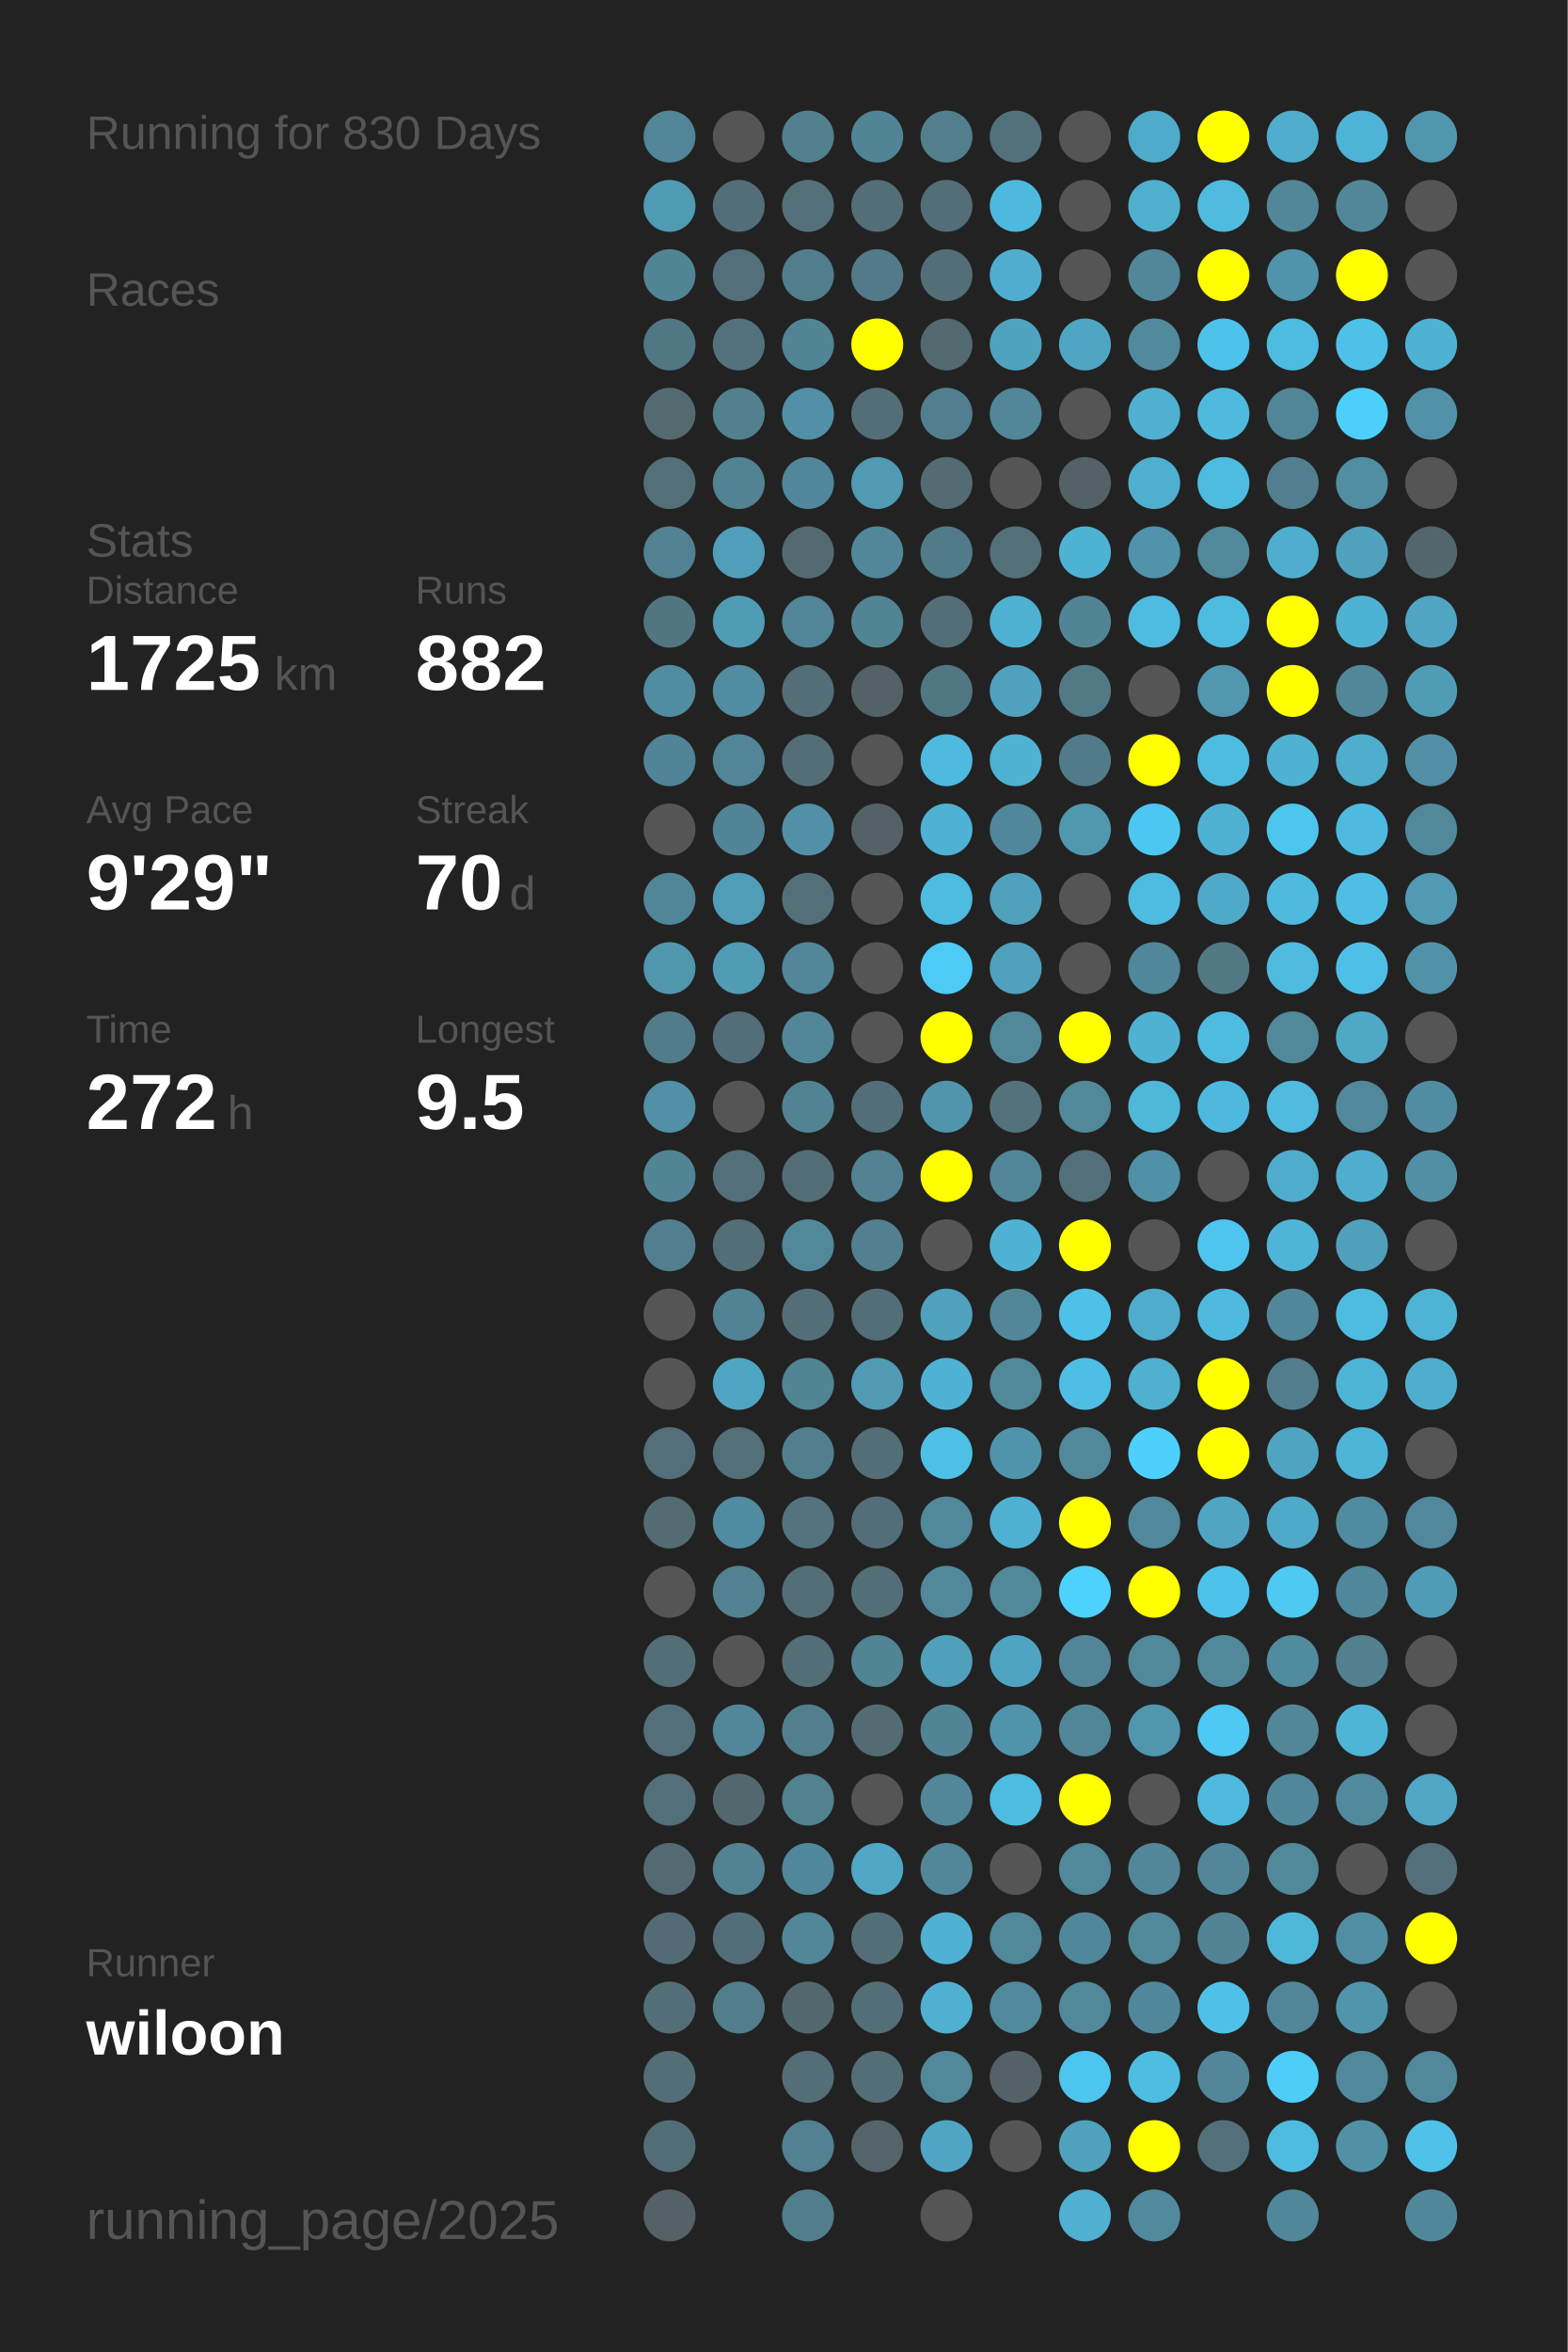
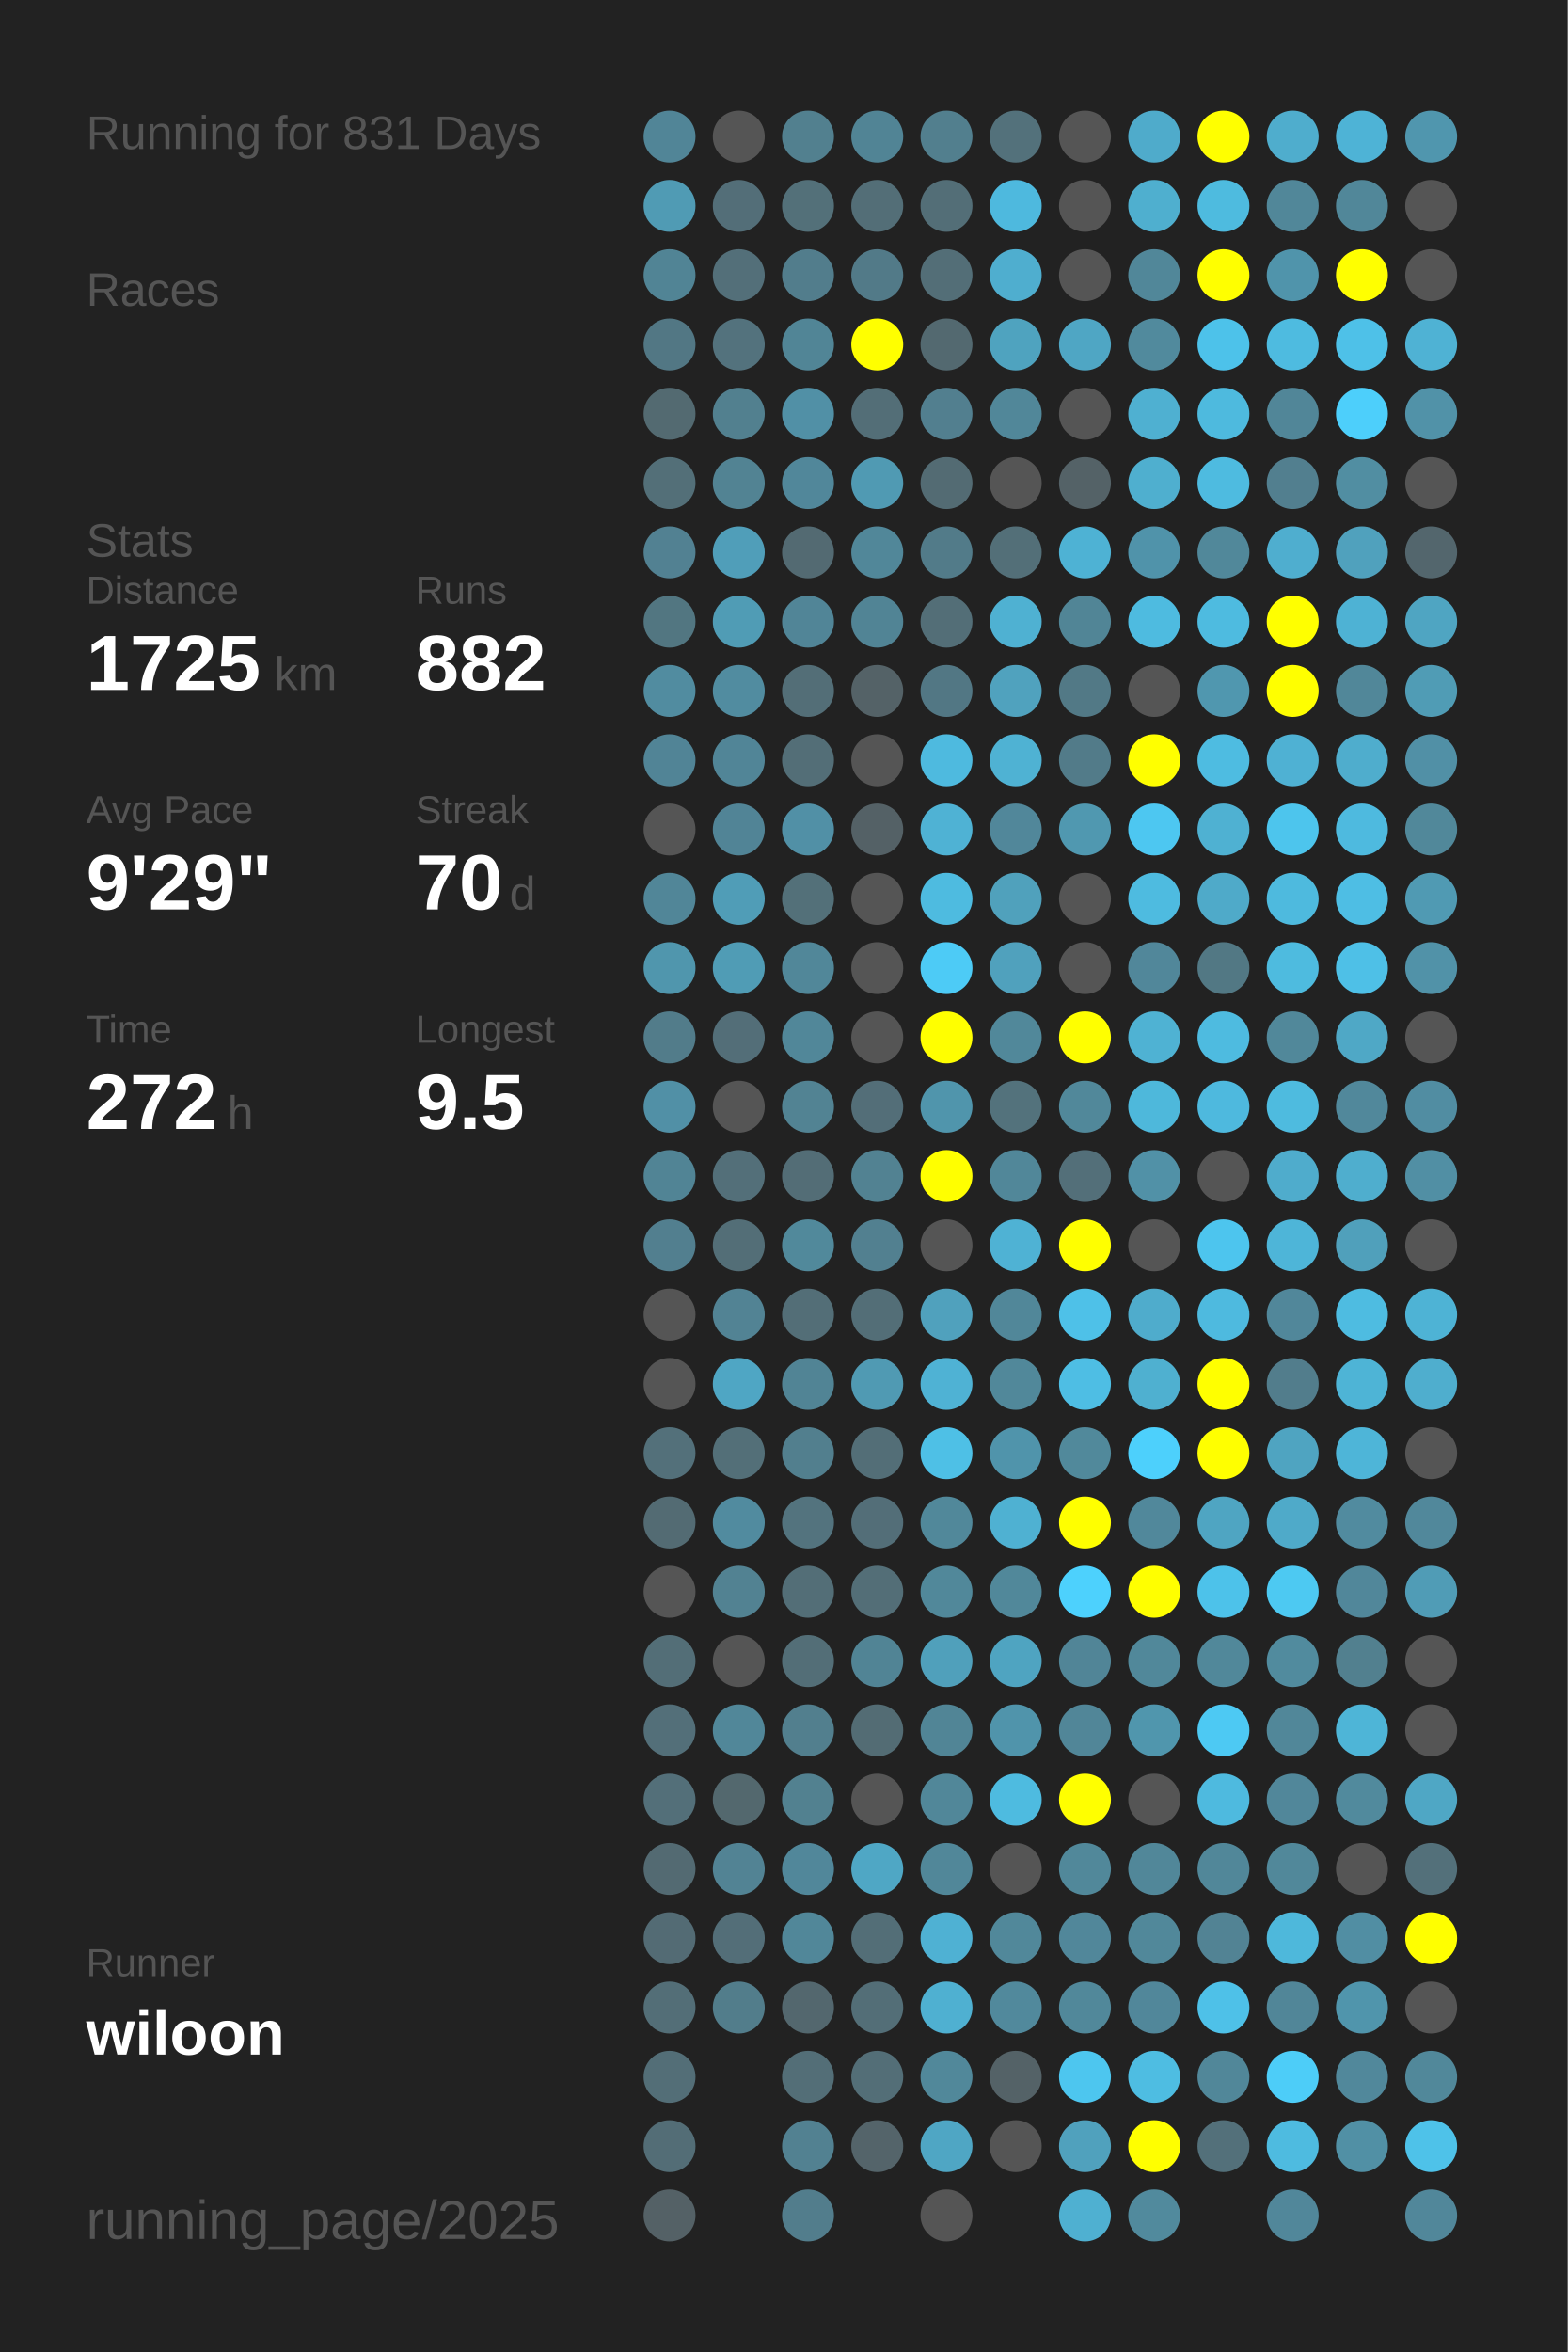
<svg xmlns="http://www.w3.org/2000/svg" baseProfile="full" height="300mm" version="1.1" viewBox="0,0,200,300" width="200mm">
  <defs />
  <rect fill="#222222" height="300" width="200" x="0" y="0" />
-   <text fill="#555555" style="font-size:6px; font-family:Arial;" x="11" y="19">Running for 830 Days</text>
+   <text fill="#555555" style="font-size:6px; font-family:Arial;" x="11" y="19">Running for 831 Days</text>
  <text fill="#555555" style="font-size:6px; font-family:Arial;" x="11" y="39">Races</text>
  <text fill="#555555" style="font-size:6px; font-family:Arial;" x="11" y="71">Stats</text>
  <text fill="#555555" style="font-size:5px; font-family:Arial;" x="11" y="77">Distance</text>
  <text fill="#FFFFFF" style="font-size:10px; font-family:Arial; font-weight:bold;" x="11" y="88">1725</text>
  <text fill="#555555" style="font-size:6px; font-family:Arial;" x="35" y="88">km</text>
  <text fill="#555555" style="font-size:5px; font-family:Arial;" x="53" y="77">Runs</text>
  <text fill="#FFFFFF" style="font-size:10px; font-family:Arial; font-weight:bold;" x="53" y="88">882</text>
  <text fill="#555555" style="font-size:5px; font-family:Arial;" x="11" y="105">Avg Pace</text>
  <text fill="#FFFFFF" style="font-size:10px; font-family:Arial; font-weight:bold;" x="11" y="116">9'29"</text>
  <text fill="#555555" style="font-size:5px; font-family:Arial;" x="53" y="105">Streak</text>
  <text fill="#FFFFFF" style="font-size:10px; font-family:Arial; font-weight:bold;" x="53" y="116">70</text>
  <text fill="#555555" style="font-size:6px; font-family:Arial;" x="65" y="116">d</text>
  <text fill="#555555" style="font-size:5px; font-family:Arial;" x="11" y="133">Time</text>
  <text fill="#FFFFFF" style="font-size:10px; font-family:Arial; font-weight:bold;" x="11" y="144">272</text>
  <text fill="#555555" style="font-size:6px; font-family:Arial;" x="29" y="144">h</text>
  <text fill="#555555" style="font-size:5px; font-family:Arial;" x="53" y="133">Longest</text>
  <text fill="#FFFFFF" style="font-size:10px; font-family:Arial; font-weight:bold;" x="53" y="144">9.5</text>
  <text fill="#555555" style="font-size:5px; font-family:Arial;" x="11" y="252.065">Runner</text>
  <text fill="#FFFFFF" style="font-size:8px; font-family:Arial; font-weight:bold;" x="11" y="262.065">wiloon</text>
  <text fill="#555555" style="font-size:7px; font-family:Arial;" x="11" y="285.581">running_page/2025</text>
  <circle cx="85.417" cy="17.419" fill="#518597" r="3.312" />
  <circle cx="85.417" cy="26.258" fill="#509bb4" r="3.312" />
  <circle cx="85.417" cy="35.097" fill="#518495" r="3.312" />
  <circle cx="85.417" cy="43.935" fill="#527784" r="3.312" />
  <circle cx="85.417" cy="52.774" fill="#536a71" r="3.312" />
  <circle cx="85.417" cy="61.613" fill="#536f78" r="3.312" />
  <circle cx="85.417" cy="70.452" fill="#528192" r="3.312" />
  <circle cx="85.417" cy="79.29" fill="#527681" r="3.312" />
  <circle cx="85.417" cy="88.129" fill="#518ca0" r="3.312" />
  <circle cx="85.417" cy="96.968" fill="#518496" r="3.312" />
  <circle cx="85.417" cy="105.806" fill="#555555" r="3.312" />
  <circle cx="85.417" cy="114.645" fill="#518698" r="3.312" />
  <circle cx="85.417" cy="123.484" fill="#5096ad" r="3.312" />
  <circle cx="85.417" cy="132.323" fill="#527c8a" r="3.312" />
  <circle cx="85.417" cy="141.161" fill="#5190a6" r="3.312" />
  <circle cx="85.417" cy="150" fill="#518495" r="3.312" />
  <circle cx="85.417" cy="158.839" fill="#527f8f" r="3.312" />
  <circle cx="85.417" cy="167.677" fill="#555555" r="3.312" />
  <circle cx="85.417" cy="176.516" fill="#555555" r="3.312" />
  <circle cx="85.417" cy="185.355" fill="#53707a" r="3.312" />
  <circle cx="85.417" cy="194.194" fill="#536b73" r="3.312" />
  <circle cx="85.417" cy="203.032" fill="#555555" r="3.312" />
  <circle cx="85.417" cy="211.871" fill="#536e77" r="3.312" />
  <circle cx="85.417" cy="220.71" fill="#536f79" r="3.312" />
  <circle cx="85.417" cy="229.548" fill="#536f79" r="3.312" />
  <circle cx="85.417" cy="238.387" fill="#536a72" r="3.312" />
  <circle cx="85.417" cy="247.226" fill="#536b74" r="3.312" />
  <circle cx="85.417" cy="256.065" fill="#536e77" r="3.312" />
  <circle cx="85.417" cy="264.903" fill="#536e77" r="3.312" />
  <circle cx="85.417" cy="273.742" fill="#536d76" r="3.312" />
  <circle cx="85.417" cy="282.581" fill="#546166" r="3.312" />
  <circle cx="94.25" cy="17.419" fill="#555555" r="3.312" />
  <circle cx="94.25" cy="26.258" fill="#536e78" r="3.312" />
  <circle cx="94.25" cy="35.097" fill="#536f79" r="3.312" />
  <circle cx="94.25" cy="43.935" fill="#53727d" r="3.312" />
  <circle cx="94.25" cy="52.774" fill="#52808f" r="3.312" />
  <circle cx="94.25" cy="61.613" fill="#528393" r="3.312" />
  <circle cx="94.25" cy="70.452" fill="#509eb9" r="3.312" />
  <circle cx="94.25" cy="79.29" fill="#509cb5" r="3.312" />
  <circle cx="94.25" cy="88.129" fill="#518ca0" r="3.312" />
  <circle cx="94.25" cy="96.968" fill="#518597" r="3.312" />
  <circle cx="94.25" cy="105.806" fill="#518496" r="3.312" />
  <circle cx="94.25" cy="114.645" fill="#509db7" r="3.312" />
  <circle cx="94.25" cy="123.484" fill="#509cb5" r="3.312" />
  <circle cx="94.25" cy="132.323" fill="#536e78" r="3.312" />
  <circle cx="94.25" cy="141.161" fill="#555555" r="3.312" />
  <circle cx="94.25" cy="150" fill="#536f79" r="3.312" />
  <circle cx="94.25" cy="158.839" fill="#536e77" r="3.312" />
  <circle cx="94.25" cy="167.677" fill="#528394" r="3.312" />
  <circle cx="94.25" cy="176.516" fill="#4fa6c4" r="3.312" />
  <circle cx="94.25" cy="185.355" fill="#536f78" r="3.312" />
  <circle cx="94.25" cy="194.194" fill="#518b9f" r="3.312" />
  <circle cx="94.25" cy="203.032" fill="#528292" r="3.312" />
  <circle cx="94.25" cy="211.871" fill="#555555" r="3.312" />
  <circle cx="94.25" cy="220.71" fill="#518799" r="3.312" />
  <circle cx="94.25" cy="229.548" fill="#53686e" r="3.312" />
  <circle cx="94.25" cy="238.387" fill="#528394" r="3.312" />
  <circle cx="94.25" cy="247.226" fill="#536e78" r="3.312" />
  <circle cx="94.25" cy="256.065" fill="#527d8b" r="3.312" />
  <circle cx="103.083" cy="17.419" fill="#52808f" r="3.312" />
  <circle cx="103.083" cy="26.258" fill="#537079" r="3.312" />
  <circle cx="103.083" cy="35.097" fill="#527d8c" r="3.312" />
  <circle cx="103.083" cy="43.935" fill="#518596" r="3.312" />
  <circle cx="103.083" cy="52.774" fill="#5190a6" r="3.312" />
  <circle cx="103.083" cy="61.613" fill="#51879a" r="3.312" />
  <circle cx="103.083" cy="70.452" fill="#536a72" r="3.312" />
  <circle cx="103.083" cy="79.29" fill="#518597" r="3.312" />
  <circle cx="103.083" cy="88.129" fill="#536e77" r="3.312" />
  <circle cx="103.083" cy="96.968" fill="#536e77" r="3.312" />
  <circle cx="103.083" cy="105.806" fill="#5190a6" r="3.312" />
  <circle cx="103.083" cy="114.645" fill="#537079" r="3.312" />
  <circle cx="103.083" cy="123.484" fill="#518799" r="3.312" />
  <circle cx="103.083" cy="132.323" fill="#518799" r="3.312" />
  <circle cx="103.083" cy="141.161" fill="#528393" r="3.312" />
  <circle cx="103.083" cy="150" fill="#536d76" r="3.312" />
  <circle cx="103.083" cy="158.839" fill="#51899b" r="3.312" />
  <circle cx="103.083" cy="167.677" fill="#536e77" r="3.312" />
  <circle cx="103.083" cy="176.516" fill="#518495" r="3.312" />
  <circle cx="103.083" cy="185.355" fill="#527f8e" r="3.312" />
  <circle cx="103.083" cy="194.194" fill="#53737e" r="3.312" />
  <circle cx="103.083" cy="203.032" fill="#536e77" r="3.312" />
  <circle cx="103.083" cy="211.871" fill="#536e77" r="3.312" />
  <circle cx="103.083" cy="220.71" fill="#527f8e" r="3.312" />
  <circle cx="103.083" cy="229.548" fill="#528190" r="3.312" />
  <circle cx="103.083" cy="238.387" fill="#51879a" r="3.312" />
  <circle cx="103.083" cy="247.226" fill="#518799" r="3.312" />
  <circle cx="103.083" cy="256.065" fill="#53676e" r="3.312" />
  <circle cx="103.083" cy="264.903" fill="#536e77" r="3.312" />
  <circle cx="103.083" cy="273.742" fill="#528191" r="3.312" />
  <circle cx="103.083" cy="282.581" fill="#527d8c" r="3.312" />
  <circle cx="111.917" cy="17.419" fill="#518495" r="3.312" />
  <circle cx="111.917" cy="26.258" fill="#536e77" r="3.312" />
  <circle cx="111.917" cy="35.097" fill="#527a88" r="3.312" />
  <circle cx="111.917" cy="43.935" fill="#FFFF00" r="3.312" />
  <circle cx="111.917" cy="52.774" fill="#536e77" r="3.312" />
  <circle cx="111.917" cy="61.613" fill="#509ab3" r="3.312" />
  <circle cx="111.917" cy="70.452" fill="#518799" r="3.312" />
  <circle cx="111.917" cy="79.29" fill="#518495" r="3.312" />
  <circle cx="111.917" cy="88.129" fill="#546267" r="3.312" />
  <circle cx="111.917" cy="96.968" fill="#555555" r="3.312" />
  <circle cx="111.917" cy="105.806" fill="#546166" r="3.312" />
  <circle cx="111.917" cy="114.645" fill="#555555" r="3.312" />
  <circle cx="111.917" cy="123.484" fill="#555555" r="3.312" />
  <circle cx="111.917" cy="132.323" fill="#555555" r="3.312" />
  <circle cx="111.917" cy="141.161" fill="#536e78" r="3.312" />
  <circle cx="111.917" cy="150" fill="#528292" r="3.312" />
  <circle cx="111.917" cy="158.839" fill="#528090" r="3.312" />
  <circle cx="111.917" cy="167.677" fill="#536e77" r="3.312" />
  <circle cx="111.917" cy="176.516" fill="#509ab3" r="3.312" />
  <circle cx="111.917" cy="185.355" fill="#536e77" r="3.312" />
  <circle cx="111.917" cy="194.194" fill="#536e78" r="3.312" />
  <circle cx="111.917" cy="203.032" fill="#536e77" r="3.312" />
  <circle cx="111.917" cy="211.871" fill="#518495" r="3.312" />
  <circle cx="111.917" cy="220.71" fill="#536c74" r="3.312" />
  <circle cx="111.917" cy="229.548" fill="#555555" r="3.312" />
  <circle cx="111.917" cy="238.387" fill="#4fa7c5" r="3.312" />
  <circle cx="111.917" cy="247.226" fill="#536e77" r="3.312" />
  <circle cx="111.917" cy="256.065" fill="#536e77" r="3.312" />
  <circle cx="111.917" cy="264.903" fill="#536e77" r="3.312" />
  <circle cx="111.917" cy="273.742" fill="#54646a" r="3.312" />
  <circle cx="120.75" cy="17.419" fill="#527f8e" r="3.312" />
  <circle cx="120.75" cy="26.258" fill="#536e77" r="3.312" />
  <circle cx="120.75" cy="35.097" fill="#536e77" r="3.312" />
  <circle cx="120.75" cy="43.935" fill="#536970" r="3.312" />
  <circle cx="120.75" cy="52.774" fill="#527f8f" r="3.312" />
  <circle cx="120.75" cy="61.613" fill="#536b73" r="3.312" />
  <circle cx="120.75" cy="70.452" fill="#527b89" r="3.312" />
  <circle cx="120.75" cy="79.29" fill="#536e77" r="3.312" />
  <circle cx="120.75" cy="88.129" fill="#527784" r="3.312" />
  <circle cx="120.75" cy="96.968" fill="#4ebadf" r="3.312" />
  <circle cx="120.75" cy="105.806" fill="#4fb2d4" r="3.312" />
  <circle cx="120.75" cy="114.645" fill="#4ebbe0" r="3.312" />
  <circle cx="120.75" cy="123.484" fill="#4dcbf6" r="3.312" />
  <circle cx="120.75" cy="132.323" fill="#FFFF00" r="3.312" />
  <circle cx="120.75" cy="141.161" fill="#5095ac" r="3.312" />
  <circle cx="120.75" cy="150" fill="#FFFF00" r="3.312" />
  <circle cx="120.75" cy="158.839" fill="#555555" r="3.312" />
  <circle cx="120.75" cy="167.677" fill="#50a1bd" r="3.312" />
  <circle cx="120.75" cy="176.516" fill="#4fb2d4" r="3.312" />
  <circle cx="120.75" cy="185.355" fill="#4ec0e6" r="3.312" />
  <circle cx="120.75" cy="194.194" fill="#51889a" r="3.312" />
  <circle cx="120.75" cy="203.032" fill="#51889a" r="3.312" />
  <circle cx="120.75" cy="211.871" fill="#50a0bb" r="3.312" />
  <circle cx="120.75" cy="220.71" fill="#518596" r="3.312" />
  <circle cx="120.75" cy="229.548" fill="#518799" r="3.312" />
  <circle cx="120.75" cy="238.387" fill="#518799" r="3.312" />
  <circle cx="120.75" cy="247.226" fill="#4fb1d3" r="3.312" />
  <circle cx="120.75" cy="256.065" fill="#4fb0d1" r="3.312" />
  <circle cx="120.75" cy="264.903" fill="#51889a" r="3.312" />
  <circle cx="120.75" cy="273.742" fill="#4fa6c4" r="3.312" />
  <circle cx="120.75" cy="282.581" fill="#555555" r="3.312" />
  <circle cx="129.583" cy="17.419" fill="#53717b" r="3.312" />
  <circle cx="129.583" cy="26.258" fill="#4eb9de" r="3.312" />
  <circle cx="129.583" cy="35.097" fill="#4faecf" r="3.312" />
  <circle cx="129.583" cy="43.935" fill="#4fa3bf" r="3.312" />
  <circle cx="129.583" cy="52.774" fill="#518799" r="3.312" />
  <circle cx="129.583" cy="61.613" fill="#555555" r="3.312" />
  <circle cx="129.583" cy="70.452" fill="#536f78" r="3.312" />
  <circle cx="129.583" cy="79.29" fill="#4fb1d2" r="3.312" />
  <circle cx="129.583" cy="88.129" fill="#50a2be" r="3.312" />
  <circle cx="129.583" cy="96.968" fill="#4fb2d3" r="3.312" />
  <circle cx="129.583" cy="105.806" fill="#51879a" r="3.312" />
  <circle cx="129.583" cy="114.645" fill="#50a1bc" r="3.312" />
  <circle cx="129.583" cy="123.484" fill="#50a1bd" r="3.312" />
  <circle cx="129.583" cy="132.323" fill="#51889a" r="3.312" />
  <circle cx="129.583" cy="141.161" fill="#53727c" r="3.312" />
  <circle cx="129.583" cy="150" fill="#518799" r="3.312" />
  <circle cx="129.583" cy="158.839" fill="#4fb2d4" r="3.312" />
  <circle cx="129.583" cy="167.677" fill="#518799" r="3.312" />
  <circle cx="129.583" cy="176.516" fill="#51889a" r="3.312" />
  <circle cx="129.583" cy="185.355" fill="#5094ab" r="3.312" />
  <circle cx="129.583" cy="194.194" fill="#4fb1d2" r="3.312" />
  <circle cx="129.583" cy="203.032" fill="#51889a" r="3.312" />
  <circle cx="129.583" cy="211.871" fill="#4fa4c1" r="3.312" />
  <circle cx="129.583" cy="220.71" fill="#5094ab" r="3.312" />
  <circle cx="129.583" cy="229.548" fill="#4ebbe0" r="3.312" />
  <circle cx="129.583" cy="238.387" fill="#555555" r="3.312" />
  <circle cx="129.583" cy="247.226" fill="#51889a" r="3.312" />
  <circle cx="129.583" cy="256.065" fill="#51899c" r="3.312" />
  <circle cx="129.583" cy="264.903" fill="#546267" r="3.312" />
  <circle cx="129.583" cy="273.742" fill="#555555" r="3.312" />
  <circle cx="138.417" cy="17.419" fill="#555555" r="3.312" />
  <circle cx="138.417" cy="26.258" fill="#555555" r="3.312" />
  <circle cx="138.417" cy="35.097" fill="#555555" r="3.312" />
  <circle cx="138.417" cy="43.935" fill="#4fa6c4" r="3.312" />
  <circle cx="138.417" cy="52.774" fill="#555555" r="3.312" />
  <circle cx="138.417" cy="61.613" fill="#546267" r="3.312" />
  <circle cx="138.417" cy="70.452" fill="#4eb2d4" r="3.312" />
  <circle cx="138.417" cy="79.29" fill="#518596" r="3.312" />
  <circle cx="138.417" cy="88.129" fill="#527986" r="3.312" />
  <circle cx="138.417" cy="96.968" fill="#527b89" r="3.312" />
  <circle cx="138.417" cy="105.806" fill="#5098b0" r="3.312" />
  <circle cx="138.417" cy="114.645" fill="#555555" r="3.312" />
  <circle cx="138.417" cy="123.484" fill="#555555" r="3.312" />
  <circle cx="138.417" cy="132.323" fill="#FFFF00" r="3.312" />
  <circle cx="138.417" cy="141.161" fill="#51889a" r="3.312" />
  <circle cx="138.417" cy="150" fill="#536f79" r="3.312" />
  <circle cx="138.417" cy="158.839" fill="#FFFF00" r="3.312" />
  <circle cx="138.417" cy="167.677" fill="#4ec1e8" r="3.312" />
  <circle cx="138.417" cy="176.516" fill="#4ebee4" r="3.312" />
  <circle cx="138.417" cy="185.355" fill="#51899b" r="3.312" />
  <circle cx="138.417" cy="194.194" fill="#FFFF00" r="3.312" />
  <circle cx="138.417" cy="203.032" fill="#4dd1fd" r="3.312" />
  <circle cx="138.417" cy="211.871" fill="#518597" r="3.312" />
  <circle cx="138.417" cy="220.71" fill="#518698" r="3.312" />
  <circle cx="138.417" cy="229.548" fill="#FFFF00" r="3.312" />
  <circle cx="138.417" cy="238.387" fill="#51889a" r="3.312" />
  <circle cx="138.417" cy="247.226" fill="#51879a" r="3.312" />
  <circle cx="138.417" cy="256.065" fill="#51889a" r="3.312" />
  <circle cx="138.417" cy="264.903" fill="#4dc6ef" r="3.312" />
  <circle cx="138.417" cy="273.742" fill="#50a1bd" r="3.312" />
  <circle cx="138.417" cy="282.581" fill="#4fb0d1" r="3.312" />
  <circle cx="147.25" cy="17.419" fill="#4fabcb" r="3.312" />
  <circle cx="147.25" cy="26.258" fill="#4fafcf" r="3.312" />
  <circle cx="147.25" cy="35.097" fill="#518799" r="3.312" />
  <circle cx="147.25" cy="43.935" fill="#518a9d" r="3.312" />
  <circle cx="147.25" cy="52.774" fill="#4fb0d1" r="3.312" />
  <circle cx="147.25" cy="61.613" fill="#4fafcf" r="3.312" />
  <circle cx="147.25" cy="70.452" fill="#5093aa" r="3.312" />
  <circle cx="147.25" cy="79.29" fill="#4ebbe0" r="3.312" />
  <circle cx="147.25" cy="88.129" fill="#555555" r="3.312" />
  <circle cx="147.25" cy="96.968" fill="#FFFF00" r="3.312" />
  <circle cx="147.25" cy="105.806" fill="#4dc7f1" r="3.312" />
  <circle cx="147.25" cy="114.645" fill="#4ebbe0" r="3.312" />
  <circle cx="147.25" cy="123.484" fill="#51879a" r="3.312" />
  <circle cx="147.25" cy="132.323" fill="#4fb2d3" r="3.312" />
  <circle cx="147.25" cy="141.161" fill="#4eb8db" r="3.312" />
  <circle cx="147.25" cy="150" fill="#5191a7" r="3.312" />
  <circle cx="147.25" cy="158.839" fill="#555555" r="3.312" />
  <circle cx="147.25" cy="167.677" fill="#4faccc" r="3.312" />
  <circle cx="147.25" cy="176.516" fill="#4fb0d0" r="3.312" />
  <circle cx="147.25" cy="185.355" fill="#4dd0fc" r="3.312" />
  <circle cx="147.25" cy="194.194" fill="#51889b" r="3.312" />
  <circle cx="147.25" cy="203.032" fill="#FFFF00" r="3.312" />
  <circle cx="147.25" cy="211.871" fill="#51889a" r="3.312" />
  <circle cx="147.25" cy="220.71" fill="#5096ad" r="3.312" />
  <circle cx="147.25" cy="229.548" fill="#555555" r="3.312" />
  <circle cx="147.25" cy="238.387" fill="#518799" r="3.312" />
  <circle cx="147.25" cy="247.226" fill="#51889a" r="3.312" />
  <circle cx="147.25" cy="256.065" fill="#51879a" r="3.312" />
  <circle cx="147.25" cy="264.903" fill="#4ebde2" r="3.312" />
  <circle cx="147.25" cy="273.742" fill="#FFFF00" r="3.312" />
  <circle cx="147.25" cy="282.581" fill="#518a9d" r="3.312" />
  <circle cx="156.083" cy="17.419" fill="#FFFF00" r="3.312" />
  <circle cx="156.083" cy="26.258" fill="#4ebbdf" r="3.312" />
  <circle cx="156.083" cy="35.097" fill="#FFFF00" r="3.312" />
  <circle cx="156.083" cy="43.935" fill="#4dc2ea" r="3.312" />
  <circle cx="156.083" cy="52.774" fill="#4ebade" r="3.312" />
  <circle cx="156.083" cy="61.613" fill="#4ebbe0" r="3.312" />
  <circle cx="156.083" cy="70.452" fill="#51889a" r="3.312" />
  <circle cx="156.083" cy="79.29" fill="#4ebbe0" r="3.312" />
  <circle cx="156.083" cy="88.129" fill="#5097af" r="3.312" />
  <circle cx="156.083" cy="96.968" fill="#4ebce1" r="3.312" />
  <circle cx="156.083" cy="105.806" fill="#4fb1d2" r="3.312" />
  <circle cx="156.083" cy="114.645" fill="#4faac9" r="3.312" />
  <circle cx="156.083" cy="123.484" fill="#527884" r="3.312" />
  <circle cx="156.083" cy="132.323" fill="#4ebbe0" r="3.312" />
  <circle cx="156.083" cy="141.161" fill="#4eb9de" r="3.312" />
  <circle cx="156.083" cy="150" fill="#555555" r="3.312" />
  <circle cx="156.083" cy="158.839" fill="#4dc5ee" r="3.312" />
  <circle cx="156.083" cy="167.677" fill="#4ebadf" r="3.312" />
  <circle cx="156.083" cy="176.516" fill="#FFFF00" r="3.312" />
  <circle cx="156.083" cy="185.355" fill="#FFFF00" r="3.312" />
  <circle cx="156.083" cy="194.194" fill="#4fa5c2" r="3.312" />
  <circle cx="156.083" cy="203.032" fill="#4dc2ea" r="3.312" />
  <circle cx="156.083" cy="211.871" fill="#51889a" r="3.312" />
  <circle cx="156.083" cy="220.71" fill="#4dc9f3" r="3.312" />
  <circle cx="156.083" cy="229.548" fill="#4ebadf" r="3.312" />
  <circle cx="156.083" cy="238.387" fill="#518799" r="3.312" />
  <circle cx="156.083" cy="247.226" fill="#528394" r="3.312" />
  <circle cx="156.083" cy="256.065" fill="#4ec1e8" r="3.312" />
  <circle cx="156.083" cy="264.903" fill="#518799" r="3.312" />
  <circle cx="156.083" cy="273.742" fill="#53707a" r="3.312" />
  <circle cx="164.917" cy="17.419" fill="#4fadcd" r="3.312" />
  <circle cx="164.917" cy="26.258" fill="#518799" r="3.312" />
  <circle cx="164.917" cy="35.097" fill="#5094ab" r="3.312" />
  <circle cx="164.917" cy="43.935" fill="#4ebbe0" r="3.312" />
  <circle cx="164.917" cy="52.774" fill="#518698" r="3.312" />
  <circle cx="164.917" cy="61.613" fill="#527f8f" r="3.312" />
  <circle cx="164.917" cy="70.452" fill="#4faecf" r="3.312" />
  <circle cx="164.917" cy="79.29" fill="#FFFF00" r="3.312" />
  <circle cx="164.917" cy="88.129" fill="#FFFF00" r="3.312" />
  <circle cx="164.917" cy="96.968" fill="#4fb1d3" r="3.312" />
  <circle cx="164.917" cy="105.806" fill="#4dc5ed" r="3.312" />
  <circle cx="164.917" cy="114.645" fill="#4ebade" r="3.312" />
  <circle cx="164.917" cy="123.484" fill="#4ebbdf" r="3.312" />
  <circle cx="164.917" cy="132.323" fill="#51889a" r="3.312" />
  <circle cx="164.917" cy="141.161" fill="#4ebbdf" r="3.312" />
  <circle cx="164.917" cy="150" fill="#4faccc" r="3.312" />
  <circle cx="164.917" cy="158.839" fill="#4eb5d8" r="3.312" />
  <circle cx="164.917" cy="167.677" fill="#51879a" r="3.312" />
  <circle cx="164.917" cy="176.516" fill="#527d8c" r="3.312" />
  <circle cx="164.917" cy="185.355" fill="#4fa4c1" r="3.312" />
  <circle cx="164.917" cy="194.194" fill="#4faac9" r="3.312" />
  <circle cx="164.917" cy="203.032" fill="#4dc9f2" r="3.312" />
  <circle cx="164.917" cy="211.871" fill="#518b9e" r="3.312" />
  <circle cx="164.917" cy="220.71" fill="#518799" r="3.312" />
  <circle cx="164.917" cy="229.548" fill="#51879a" r="3.312" />
  <circle cx="164.917" cy="238.387" fill="#51889a" r="3.312" />
  <circle cx="164.917" cy="247.226" fill="#4eb8db" r="3.312" />
  <circle cx="164.917" cy="256.065" fill="#518698" r="3.312" />
  <circle cx="164.917" cy="264.903" fill="#4dcdf8" r="3.312" />
  <circle cx="164.917" cy="273.742" fill="#4ebbe0" r="3.312" />
  <circle cx="164.917" cy="282.581" fill="#51879a" r="3.312" />
  <circle cx="173.75" cy="17.419" fill="#4eb3d6" r="3.312" />
  <circle cx="173.75" cy="26.258" fill="#518799" r="3.312" />
  <circle cx="173.75" cy="35.097" fill="#FFFF00" r="3.312" />
  <circle cx="173.75" cy="43.935" fill="#4ec1e8" r="3.312" />
  <circle cx="173.75" cy="52.774" fill="#4dcffb" r="3.312" />
  <circle cx="173.75" cy="61.613" fill="#518ea2" r="3.312" />
  <circle cx="173.75" cy="70.452" fill="#50a1bd" r="3.312" />
  <circle cx="173.75" cy="79.29" fill="#4eb2d4" r="3.312" />
  <circle cx="173.75" cy="88.129" fill="#518799" r="3.312" />
  <circle cx="173.75" cy="96.968" fill="#4fadcd" r="3.312" />
  <circle cx="173.75" cy="105.806" fill="#4ebadf" r="3.312" />
  <circle cx="173.75" cy="114.645" fill="#4ebee4" r="3.312" />
  <circle cx="173.75" cy="123.484" fill="#4ec0e7" r="3.312" />
  <circle cx="173.75" cy="132.323" fill="#4fa8c6" r="3.312" />
  <circle cx="173.75" cy="141.161" fill="#51889b" r="3.312" />
  <circle cx="173.75" cy="150" fill="#4faece" r="3.312" />
  <circle cx="173.75" cy="158.839" fill="#50a0bb" r="3.312" />
  <circle cx="173.75" cy="167.677" fill="#4ebce1" r="3.312" />
  <circle cx="173.75" cy="176.516" fill="#4eb4d6" r="3.312" />
  <circle cx="173.75" cy="185.355" fill="#4eb5d8" r="3.312" />
  <circle cx="173.75" cy="194.194" fill="#518b9f" r="3.312" />
  <circle cx="173.75" cy="203.032" fill="#51879a" r="3.312" />
  <circle cx="173.75" cy="211.871" fill="#52808f" r="3.312" />
  <circle cx="173.75" cy="220.71" fill="#4eb5d7" r="3.312" />
  <circle cx="173.75" cy="229.548" fill="#518a9d" r="3.312" />
  <circle cx="173.75" cy="238.387" fill="#555555" r="3.312" />
  <circle cx="173.75" cy="247.226" fill="#518ea3" r="3.312" />
  <circle cx="173.75" cy="256.065" fill="#5095ac" r="3.312" />
  <circle cx="173.75" cy="264.903" fill="#51889b" r="3.312" />
  <circle cx="173.75" cy="273.742" fill="#5190a5" r="3.312" />
  <circle cx="182.583" cy="17.419" fill="#5096ae" r="3.312" />
  <circle cx="182.583" cy="26.258" fill="#555555" r="3.312" />
  <circle cx="182.583" cy="35.097" fill="#555555" r="3.312" />
  <circle cx="182.583" cy="43.935" fill="#4fb2d4" r="3.312" />
  <circle cx="182.583" cy="52.774" fill="#5192a8" r="3.312" />
  <circle cx="182.583" cy="61.613" fill="#555555" r="3.312" />
  <circle cx="182.583" cy="70.452" fill="#53666d" r="3.312" />
  <circle cx="182.583" cy="79.29" fill="#4fa5c2" r="3.312" />
  <circle cx="182.583" cy="88.129" fill="#509cb5" r="3.312" />
  <circle cx="182.583" cy="96.968" fill="#5190a6" r="3.312" />
  <circle cx="182.583" cy="105.806" fill="#51889a" r="3.312" />
  <circle cx="182.583" cy="114.645" fill="#509ab3" r="3.312" />
  <circle cx="182.583" cy="123.484" fill="#5192a8" r="3.312" />
  <circle cx="182.583" cy="132.323" fill="#555555" r="3.312" />
  <circle cx="182.583" cy="141.161" fill="#518da2" r="3.312" />
  <circle cx="182.583" cy="150" fill="#518fa4" r="3.312" />
  <circle cx="182.583" cy="158.839" fill="#555555" r="3.312" />
  <circle cx="182.583" cy="167.677" fill="#4eb3d5" r="3.312" />
  <circle cx="182.583" cy="176.516" fill="#4faece" r="3.312" />
  <circle cx="182.583" cy="185.355" fill="#555555" r="3.312" />
  <circle cx="182.583" cy="194.194" fill="#51889b" r="3.312" />
  <circle cx="182.583" cy="203.032" fill="#509cb6" r="3.312" />
  <circle cx="182.583" cy="211.871" fill="#555555" r="3.312" />
  <circle cx="182.583" cy="220.71" fill="#555555" r="3.312" />
  <circle cx="182.583" cy="229.548" fill="#4fa7c5" r="3.312" />
  <circle cx="182.583" cy="238.387" fill="#53707a" r="3.312" />
  <circle cx="182.583" cy="247.226" fill="#FFFF00" r="3.312" />
  <circle cx="182.583" cy="256.065" fill="#555555" r="3.312" />
  <circle cx="182.583" cy="264.903" fill="#51889a" r="3.312" />
  <circle cx="182.583" cy="273.742" fill="#4ec2e9" r="3.312" />
  <circle cx="182.583" cy="282.581" fill="#51879a" r="3.312" />
</svg>
